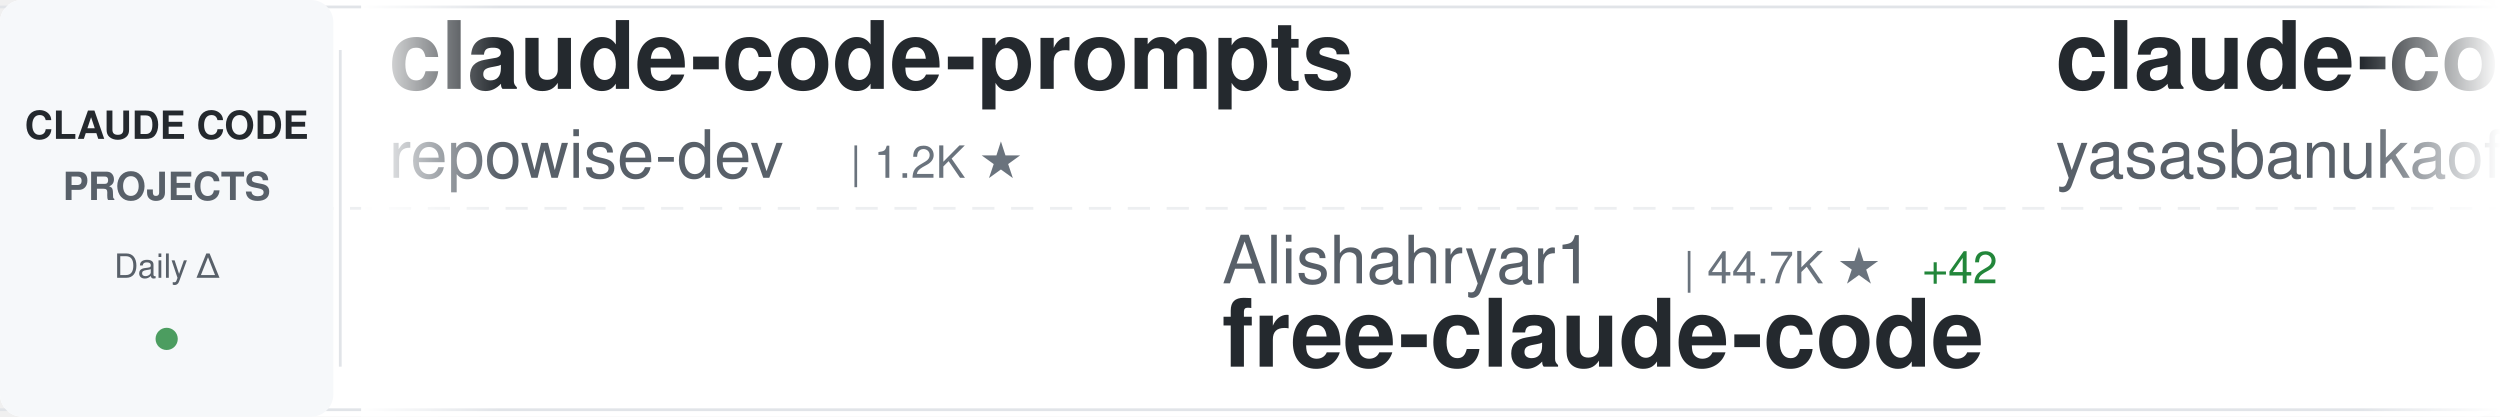
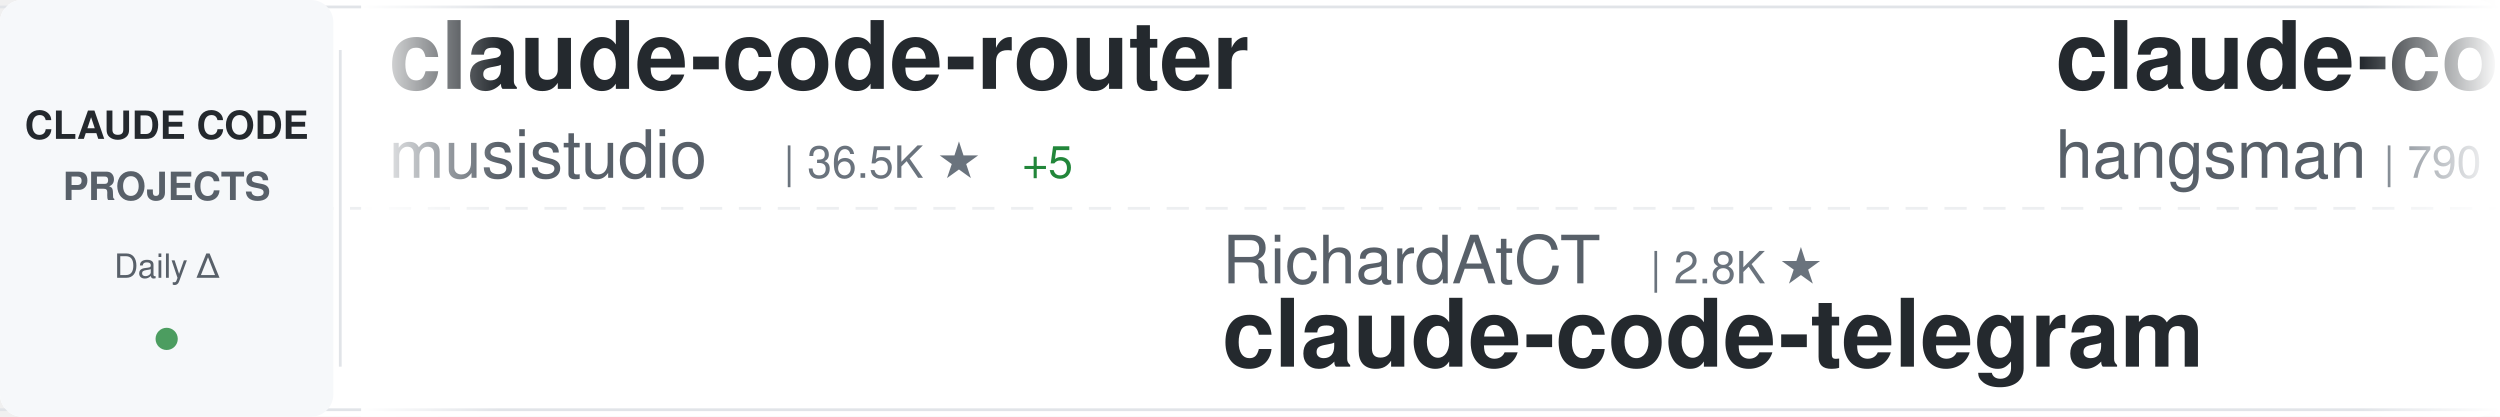
<svg xmlns="http://www.w3.org/2000/svg" width="900" height="150">
  <defs>
    <linearGradient id="awesomeLeftFade" x1="0%" y1="0%" x2="100%" y2="0%">
      <stop offset="0%" style="stop-color:#ffffff;stop-opacity:1" />
      <stop offset="100%" style="stop-color:#ffffff;stop-opacity:0" />
    </linearGradient>
    <linearGradient id="awesomeRightFade" x1="0%" y1="0%" x2="100%" y2="0%">
      <stop offset="0%" style="stop-color:#ffffff;stop-opacity:0" />
      <stop offset="100%" style="stop-color:#ffffff;stop-opacity:1" />
    </linearGradient>
  </defs>
  <rect width="900" height="150" fill="#ffffff" rx="8" />
  <rect x="0" y="2" width="900" height="1" fill="#e1e4e8" />
  <rect x="0" y="147" width="900" height="1" fill="#e1e4e8" />
  <line x1="0" y1="75" x2="900" y2="75" stroke="#e1e4e8" stroke-width="1" stroke-dasharray="8 6" opacity="0.6" />
  <rect x="0" y="0" width="120" height="150" fill="#f6f8fa" rx="8" />
  <text x="60" y="50" font-family="-apple-system, BlinkMacSystemFont, 'Segoe UI', Helvetica, Arial, sans-serif" font-size="14" font-weight="600" fill="#24292e" text-anchor="middle">CLAUDE CODE</text>
  <text x="60" y="72" font-family="-apple-system, BlinkMacSystemFont, 'Segoe UI', Helvetica, Arial, sans-serif" font-size="14" font-weight="600" fill="#586069" text-anchor="middle">PROJECTS</text>
  <text x="60" y="100" font-family="-apple-system, BlinkMacSystemFont, 'Segoe UI', Helvetica, Arial, sans-serif" font-size="12" font-weight="500" fill="#586069" text-anchor="middle">Daily Δ</text>
  <circle cx="60" cy="122" r="4" fill="#22863a" opacity="0.8" />
  <rect x="122" y="18" width="1" height="114" fill="#e1e4e8" />
  <clipPath id="awesomeTickerClip">
    <rect x="130" y="0" width="770" height="150" />
  </clipPath>
  <g clip-path="url(#awesomeTickerClip)">
    <g id="awesomeTickerItems">
      <animateTransform attributeName="transform" attributeType="XML" type="translate" from="0 0" to="-3000 0" dur="54s" repeatCount="indefinite" />
      <g transform="translate(0, 0)">
-         <text x="140" y="32" font-family="-apple-system, BlinkMacSystemFont, 'Segoe UI', Helvetica, Arial, sans-serif" font-size="34" font-weight="600" fill="#24292e">claude-code-prompts</text>
-         <text x="140" y="64" font-family="-apple-system, BlinkMacSystemFont, 'Segoe UI', Helvetica, Arial, sans-serif" font-size="24" font-weight="400" fill="#586069">repowise-dev</text>
-         <text x="306" y="64" font-family="-apple-system, BlinkMacSystemFont, 'Segoe UI', Helvetica, Arial, sans-serif" font-size="16" font-weight="500" fill="#6a737d">| 1.2K ★</text>
+         <text x="140" y="32" font-family="-apple-system, BlinkMacSystemFont, 'Segoe UI', Helvetica, Arial, sans-serif" font-size="34" font-weight="600" fill="#24292e">claude-code-router</text>
+         <text x="140" y="64" font-family="-apple-system, BlinkMacSystemFont, 'Segoe UI', Helvetica, Arial, sans-serif" font-size="24" font-weight="400" fill="#586069">musistudio</text>
+         <text x="282" y="64" font-family="-apple-system, BlinkMacSystemFont, 'Segoe UI', Helvetica, Arial, sans-serif" font-size="16" font-weight="500" fill="#6a737d">| 36.5K ★</text>
+         <text x="368" y="64" font-family="-apple-system, BlinkMacSystemFont, 'Segoe UI', Helvetica, Arial, sans-serif" font-size="16" font-weight="500" fill="#22863a"> +5</text>
      </g>
      <g transform="translate(300, 0)">
-         <text x="140" y="102" font-family="-apple-system, BlinkMacSystemFont, 'Segoe UI', Helvetica, Arial, sans-serif" font-size="24" font-weight="400" fill="#586069">Alishahryar1</text>
-         <text x="306" y="102" font-family="-apple-system, BlinkMacSystemFont, 'Segoe UI', Helvetica, Arial, sans-serif" font-size="16" font-weight="500" fill="#6a737d">| 44.7K ★</text>
-         <text x="392" y="102" font-family="-apple-system, BlinkMacSystemFont, 'Segoe UI', Helvetica, Arial, sans-serif" font-size="16" font-weight="500" fill="#22863a"> +42</text>
-         <text x="140" y="132" font-family="-apple-system, BlinkMacSystemFont, 'Segoe UI', Helvetica, Arial, sans-serif" font-size="34" font-weight="600" fill="#24292e">free-claude-code</text>
+         <text x="140" y="102" font-family="-apple-system, BlinkMacSystemFont, 'Segoe UI', Helvetica, Arial, sans-serif" font-size="24" font-weight="400" fill="#586069">RichardAtCT</text>
+         <text x="294" y="102" font-family="-apple-system, BlinkMacSystemFont, 'Segoe UI', Helvetica, Arial, sans-serif" font-size="16" font-weight="500" fill="#6a737d">| 2.8K ★</text>
+         <text x="140" y="132" font-family="-apple-system, BlinkMacSystemFont, 'Segoe UI', Helvetica, Arial, sans-serif" font-size="34" font-weight="600" fill="#24292e">claude-code-telegram</text>
      </g>
      <g transform="translate(600, 0)">
-         <text x="140" y="32" font-family="-apple-system, BlinkMacSystemFont, 'Segoe UI', Helvetica, Arial, sans-serif" font-size="34" font-weight="600" fill="#24292e">claude-code</text>
-         <text x="140" y="64" font-family="-apple-system, BlinkMacSystemFont, 'Segoe UI', Helvetica, Arial, sans-serif" font-size="24" font-weight="400" fill="#586069">yasasbanukaofficial</text>
-         <text x="390" y="64" font-family="-apple-system, BlinkMacSystemFont, 'Segoe UI', Helvetica, Arial, sans-serif" font-size="16" font-weight="500" fill="#6a737d">| 3.9K ★</text>
+         <text x="140" y="32" font-family="-apple-system, BlinkMacSystemFont, 'Segoe UI', Helvetica, Arial, sans-serif" font-size="34" font-weight="600" fill="#24292e">claude-code-source</text>
+         <text x="140" y="64" font-family="-apple-system, BlinkMacSystemFont, 'Segoe UI', Helvetica, Arial, sans-serif" font-size="24" font-weight="400" fill="#586069">hangsman</text>
+         <text x="258" y="64" font-family="-apple-system, BlinkMacSystemFont, 'Segoe UI', Helvetica, Arial, sans-serif" font-size="16" font-weight="500" fill="#6a737d">| 790 ★</text>
      </g>
      <g transform="translate(900, 0)">
-         <text x="140" y="102" font-family="-apple-system, BlinkMacSystemFont, 'Segoe UI', Helvetica, Arial, sans-serif" font-size="24" font-weight="400" fill="#586069">lintsinghua</text>
-         <text x="294" y="102" font-family="-apple-system, BlinkMacSystemFont, 'Segoe UI', Helvetica, Arial, sans-serif" font-size="16" font-weight="500" fill="#6a737d">| 4.1K ★</text>
-         <text x="371" y="102" font-family="-apple-system, BlinkMacSystemFont, 'Segoe UI', Helvetica, Arial, sans-serif" font-size="16" font-weight="500" fill="#22863a"> +1</text>
-         <text x="140" y="132" font-family="-apple-system, BlinkMacSystemFont, 'Segoe UI', Helvetica, Arial, sans-serif" font-size="34" font-weight="600" fill="#24292e">claude-code-book</text>
+         <text x="140" y="102" font-family="-apple-system, BlinkMacSystemFont, 'Segoe UI', Helvetica, Arial, sans-serif" font-size="24" font-weight="400" fill="#586069">ghuntley</text>
+         <text x="258" y="102" font-family="-apple-system, BlinkMacSystemFont, 'Segoe UI', Helvetica, Arial, sans-serif" font-size="16" font-weight="500" fill="#6a737d">| 987 ★</text>
+         <text x="140" y="132" font-family="-apple-system, BlinkMacSystemFont, 'Segoe UI', Helvetica, Arial, sans-serif" font-size="34" font-weight="600" fill="#24292e">claude-code-source-code-...</text>
      </g>
      <g transform="translate(1200, 0)">
-         <text x="140" y="32" font-family="-apple-system, BlinkMacSystemFont, 'Segoe UI', Helvetica, Arial, sans-serif" font-size="34" font-weight="600" fill="#24292e">Claude-code</text>
-         <text x="140" y="64" font-family="-apple-system, BlinkMacSystemFont, 'Segoe UI', Helvetica, Arial, sans-serif" font-size="24" font-weight="400" fill="#586069">fazxes</text>
-         <text x="234" y="64" font-family="-apple-system, BlinkMacSystemFont, 'Segoe UI', Helvetica, Arial, sans-serif" font-size="16" font-weight="500" fill="#6a737d">| 230 ★</text>
+         <text x="140" y="32" font-family="-apple-system, BlinkMacSystemFont, 'Segoe UI', Helvetica, Arial, sans-serif" font-size="34" font-weight="600" fill="#24292e">claude-code-settings</text>
+         <text x="140" y="64" font-family="-apple-system, BlinkMacSystemFont, 'Segoe UI', Helvetica, Arial, sans-serif" font-size="24" font-weight="400" fill="#586069">feiskyer</text>
+         <text x="258" y="64" font-family="-apple-system, BlinkMacSystemFont, 'Segoe UI', Helvetica, Arial, sans-serif" font-size="16" font-weight="500" fill="#6a737d">| 1.6K ★</text>
      </g>
      <g transform="translate(1500, 0)">
-         <text x="140" y="102" font-family="-apple-system, BlinkMacSystemFont, 'Segoe UI', Helvetica, Arial, sans-serif" font-size="24" font-weight="400" fill="#586069">luyao618</text>
-         <text x="258" y="102" font-family="-apple-system, BlinkMacSystemFont, 'Segoe UI', Helvetica, Arial, sans-serif" font-size="16" font-weight="500" fill="#6a737d">| 1.6K ★</text>
-         <text x="335" y="102" font-family="-apple-system, BlinkMacSystemFont, 'Segoe UI', Helvetica, Arial, sans-serif" font-size="16" font-weight="500" fill="#22863a"> +1</text>
-         <text x="140" y="132" font-family="-apple-system, BlinkMacSystemFont, 'Segoe UI', Helvetica, Arial, sans-serif" font-size="34" font-weight="600" fill="#24292e">Claude-Code-Source-Study</text>
+         <text x="140" y="102" font-family="-apple-system, BlinkMacSystemFont, 'Segoe UI', Helvetica, Arial, sans-serif" font-size="24" font-weight="400" fill="#586069">VoltAgent</text>
+         <text x="270" y="102" font-family="-apple-system, BlinkMacSystemFont, 'Segoe UI', Helvetica, Arial, sans-serif" font-size="16" font-weight="500" fill="#6a737d">| 24.1K ★</text>
+         <text x="356" y="102" font-family="-apple-system, BlinkMacSystemFont, 'Segoe UI', Helvetica, Arial, sans-serif" font-size="16" font-weight="500" fill="#22863a"> +10</text>
+         <text x="140" y="132" font-family="-apple-system, BlinkMacSystemFont, 'Segoe UI', Helvetica, Arial, sans-serif" font-size="34" font-weight="600" fill="#24292e">awesome-claude-code-suba...</text>
      </g>
      <g transform="translate(1800, 0)">
-         <text x="140" y="32" font-family="-apple-system, BlinkMacSystemFont, 'Segoe UI', Helvetica, Arial, sans-serif" font-size="34" font-weight="600" fill="#24292e">claude-code</text>
-         <text x="140" y="64" font-family="-apple-system, BlinkMacSystemFont, 'Segoe UI', Helvetica, Arial, sans-serif" font-size="24" font-weight="400" fill="#586069">tanbiralam</text>
-         <text x="282" y="64" font-family="-apple-system, BlinkMacSystemFont, 'Segoe UI', Helvetica, Arial, sans-serif" font-size="16" font-weight="500" fill="#6a737d">| 2.1K ★</text>
-         <text x="359" y="64" font-family="-apple-system, BlinkMacSystemFont, 'Segoe UI', Helvetica, Arial, sans-serif" font-size="16" font-weight="500" fill="#22863a"> +1</text>
+         <text x="140" y="32" font-family="-apple-system, BlinkMacSystemFont, 'Segoe UI', Helvetica, Arial, sans-serif" font-size="34" font-weight="600" fill="#24292e">claude-code-book</text>
+         <text x="140" y="64" font-family="-apple-system, BlinkMacSystemFont, 'Segoe UI', Helvetica, Arial, sans-serif" font-size="24" font-weight="400" fill="#586069">lintsinghua</text>
+         <text x="294" y="64" font-family="-apple-system, BlinkMacSystemFont, 'Segoe UI', Helvetica, Arial, sans-serif" font-size="16" font-weight="500" fill="#6a737d">| 4.1K ★</text>
      </g>
      <g transform="translate(2100, 0)">
-         <text x="140" y="102" font-family="-apple-system, BlinkMacSystemFont, 'Segoe UI', Helvetica, Arial, sans-serif" font-size="24" font-weight="400" fill="#586069">ponponon</text>
-         <text x="258" y="102" font-family="-apple-system, BlinkMacSystemFont, 'Segoe UI', Helvetica, Arial, sans-serif" font-size="16" font-weight="500" fill="#6a737d">| 2.3K ★</text>
-         <text x="335" y="102" font-family="-apple-system, BlinkMacSystemFont, 'Segoe UI', Helvetica, Arial, sans-serif" font-size="16" font-weight="500" fill="#22863a"> +1</text>
-         <text x="140" y="132" font-family="-apple-system, BlinkMacSystemFont, 'Segoe UI', Helvetica, Arial, sans-serif" font-size="34" font-weight="600" fill="#24292e">claude_code_src</text>
+         <text x="140" y="102" font-family="-apple-system, BlinkMacSystemFont, 'Segoe UI', Helvetica, Arial, sans-serif" font-size="24" font-weight="400" fill="#586069">disler</text>
+         <text x="234" y="102" font-family="-apple-system, BlinkMacSystemFont, 'Segoe UI', Helvetica, Arial, sans-serif" font-size="16" font-weight="500" fill="#6a737d">| 3.9K ★</text>
+         <text x="311" y="102" font-family="-apple-system, BlinkMacSystemFont, 'Segoe UI', Helvetica, Arial, sans-serif" font-size="16" font-weight="500" fill="#22863a"> +2</text>
+         <text x="140" y="132" font-family="-apple-system, BlinkMacSystemFont, 'Segoe UI', Helvetica, Arial, sans-serif" font-size="34" font-weight="600" fill="#24292e">claude-code-hooks-master...</text>
      </g>
      <g transform="translate(2400, 0)">
-         <text x="140" y="32" font-family="-apple-system, BlinkMacSystemFont, 'Segoe UI', Helvetica, Arial, sans-serif" font-size="34" font-weight="600" fill="#24292e">Claude-code</text>
-         <text x="140" y="64" font-family="-apple-system, BlinkMacSystemFont, 'Segoe UI', Helvetica, Arial, sans-serif" font-size="24" font-weight="400" fill="#586069">zstmfhy</text>
-         <text x="246" y="64" font-family="-apple-system, BlinkMacSystemFont, 'Segoe UI', Helvetica, Arial, sans-serif" font-size="16" font-weight="500" fill="#6a737d">| 190 ★</text>
+         <text x="140" y="32" font-family="-apple-system, BlinkMacSystemFont, 'Segoe UI', Helvetica, Arial, sans-serif" font-size="34" font-weight="600" fill="#24292e">claude-code-tudou</text>
+         <text x="140" y="64" font-family="-apple-system, BlinkMacSystemFont, 'Segoe UI', Helvetica, Arial, sans-serif" font-size="24" font-weight="400" fill="#586069">AICoderTudou</text>
+         <text x="306" y="64" font-family="-apple-system, BlinkMacSystemFont, 'Segoe UI', Helvetica, Arial, sans-serif" font-size="16" font-weight="500" fill="#6a737d">| 497 ★</text>
      </g>
      <g transform="translate(2700, 0)">
-         <text x="140" y="102" font-family="-apple-system, BlinkMacSystemFont, 'Segoe UI', Helvetica, Arial, sans-serif" font-size="24" font-weight="400" fill="#586069">xu-xiang</text>
-         <text x="258" y="102" font-family="-apple-system, BlinkMacSystemFont, 'Segoe UI', Helvetica, Arial, sans-serif" font-size="16" font-weight="500" fill="#6a737d">| 1.8K ★</text>
-         <text x="335" y="102" font-family="-apple-system, BlinkMacSystemFont, 'Segoe UI', Helvetica, Arial, sans-serif" font-size="16" font-weight="500" fill="#22863a"> +2</text>
-         <text x="140" y="132" font-family="-apple-system, BlinkMacSystemFont, 'Segoe UI', Helvetica, Arial, sans-serif" font-size="34" font-weight="600" fill="#24292e">everything-claude-code-z...</text>
+         <text x="140" y="102" font-family="-apple-system, BlinkMacSystemFont, 'Segoe UI', Helvetica, Arial, sans-serif" font-size="24" font-weight="400" fill="#586069">nicedreamzapp</text>
+         <text x="318" y="102" font-family="-apple-system, BlinkMacSystemFont, 'Segoe UI', Helvetica, Arial, sans-serif" font-size="16" font-weight="500" fill="#6a737d">| 3.2K ★</text>
+         <text x="395" y="102" font-family="-apple-system, BlinkMacSystemFont, 'Segoe UI', Helvetica, Arial, sans-serif" font-size="16" font-weight="500" fill="#22863a"> +3</text>
+         <text x="140" y="132" font-family="-apple-system, BlinkMacSystemFont, 'Segoe UI', Helvetica, Arial, sans-serif" font-size="34" font-weight="600" fill="#24292e">claude-code-local</text>
      </g>
      <g transform="translate(3000, 0)">
-         <text x="140" y="32" font-family="-apple-system, BlinkMacSystemFont, 'Segoe UI', Helvetica, Arial, sans-serif" font-size="34" font-weight="600" fill="#24292e">claude-code-prompts</text>
-         <text x="140" y="64" font-family="-apple-system, BlinkMacSystemFont, 'Segoe UI', Helvetica, Arial, sans-serif" font-size="24" font-weight="400" fill="#586069">repowise-dev</text>
-         <text x="306" y="64" font-family="-apple-system, BlinkMacSystemFont, 'Segoe UI', Helvetica, Arial, sans-serif" font-size="16" font-weight="500" fill="#6a737d">| 1.2K ★</text>
+         <text x="140" y="32" font-family="-apple-system, BlinkMacSystemFont, 'Segoe UI', Helvetica, Arial, sans-serif" font-size="34" font-weight="600" fill="#24292e">claude-code-router</text>
+         <text x="140" y="64" font-family="-apple-system, BlinkMacSystemFont, 'Segoe UI', Helvetica, Arial, sans-serif" font-size="24" font-weight="400" fill="#586069">musistudio</text>
+         <text x="282" y="64" font-family="-apple-system, BlinkMacSystemFont, 'Segoe UI', Helvetica, Arial, sans-serif" font-size="16" font-weight="500" fill="#6a737d">| 36.5K ★</text>
+         <text x="368" y="64" font-family="-apple-system, BlinkMacSystemFont, 'Segoe UI', Helvetica, Arial, sans-serif" font-size="16" font-weight="500" fill="#22863a"> +5</text>
      </g>
      <g transform="translate(3300, 0)">
-         <text x="140" y="102" font-family="-apple-system, BlinkMacSystemFont, 'Segoe UI', Helvetica, Arial, sans-serif" font-size="24" font-weight="400" fill="#586069">Alishahryar1</text>
-         <text x="306" y="102" font-family="-apple-system, BlinkMacSystemFont, 'Segoe UI', Helvetica, Arial, sans-serif" font-size="16" font-weight="500" fill="#6a737d">| 44.7K ★</text>
-         <text x="392" y="102" font-family="-apple-system, BlinkMacSystemFont, 'Segoe UI', Helvetica, Arial, sans-serif" font-size="16" font-weight="500" fill="#22863a"> +42</text>
-         <text x="140" y="132" font-family="-apple-system, BlinkMacSystemFont, 'Segoe UI', Helvetica, Arial, sans-serif" font-size="34" font-weight="600" fill="#24292e">free-claude-code</text>
+         <text x="140" y="102" font-family="-apple-system, BlinkMacSystemFont, 'Segoe UI', Helvetica, Arial, sans-serif" font-size="24" font-weight="400" fill="#586069">RichardAtCT</text>
+         <text x="294" y="102" font-family="-apple-system, BlinkMacSystemFont, 'Segoe UI', Helvetica, Arial, sans-serif" font-size="16" font-weight="500" fill="#6a737d">| 2.8K ★</text>
+         <text x="140" y="132" font-family="-apple-system, BlinkMacSystemFont, 'Segoe UI', Helvetica, Arial, sans-serif" font-size="34" font-weight="600" fill="#24292e">claude-code-telegram</text>
      </g>
      <g transform="translate(3600, 0)">
-         <text x="140" y="32" font-family="-apple-system, BlinkMacSystemFont, 'Segoe UI', Helvetica, Arial, sans-serif" font-size="34" font-weight="600" fill="#24292e">claude-code</text>
-         <text x="140" y="64" font-family="-apple-system, BlinkMacSystemFont, 'Segoe UI', Helvetica, Arial, sans-serif" font-size="24" font-weight="400" fill="#586069">yasasbanukaofficial</text>
-         <text x="390" y="64" font-family="-apple-system, BlinkMacSystemFont, 'Segoe UI', Helvetica, Arial, sans-serif" font-size="16" font-weight="500" fill="#6a737d">| 3.9K ★</text>
+         <text x="140" y="32" font-family="-apple-system, BlinkMacSystemFont, 'Segoe UI', Helvetica, Arial, sans-serif" font-size="34" font-weight="600" fill="#24292e">claude-code-source</text>
+         <text x="140" y="64" font-family="-apple-system, BlinkMacSystemFont, 'Segoe UI', Helvetica, Arial, sans-serif" font-size="24" font-weight="400" fill="#586069">hangsman</text>
+         <text x="258" y="64" font-family="-apple-system, BlinkMacSystemFont, 'Segoe UI', Helvetica, Arial, sans-serif" font-size="16" font-weight="500" fill="#6a737d">| 790 ★</text>
      </g>
      <g transform="translate(3900, 0)">
-         <text x="140" y="102" font-family="-apple-system, BlinkMacSystemFont, 'Segoe UI', Helvetica, Arial, sans-serif" font-size="24" font-weight="400" fill="#586069">lintsinghua</text>
-         <text x="294" y="102" font-family="-apple-system, BlinkMacSystemFont, 'Segoe UI', Helvetica, Arial, sans-serif" font-size="16" font-weight="500" fill="#6a737d">| 4.1K ★</text>
-         <text x="371" y="102" font-family="-apple-system, BlinkMacSystemFont, 'Segoe UI', Helvetica, Arial, sans-serif" font-size="16" font-weight="500" fill="#22863a"> +1</text>
-         <text x="140" y="132" font-family="-apple-system, BlinkMacSystemFont, 'Segoe UI', Helvetica, Arial, sans-serif" font-size="34" font-weight="600" fill="#24292e">claude-code-book</text>
+         <text x="140" y="102" font-family="-apple-system, BlinkMacSystemFont, 'Segoe UI', Helvetica, Arial, sans-serif" font-size="24" font-weight="400" fill="#586069">ghuntley</text>
+         <text x="258" y="102" font-family="-apple-system, BlinkMacSystemFont, 'Segoe UI', Helvetica, Arial, sans-serif" font-size="16" font-weight="500" fill="#6a737d">| 987 ★</text>
+         <text x="140" y="132" font-family="-apple-system, BlinkMacSystemFont, 'Segoe UI', Helvetica, Arial, sans-serif" font-size="34" font-weight="600" fill="#24292e">claude-code-source-code-...</text>
      </g>
    </g>
  </g>
  <rect x="130" y="0" width="50" height="150" fill="url(#awesomeLeftFade)" />
  <rect x="850" y="0" width="50" height="150" fill="url(#awesomeRightFade)" />
</svg>
